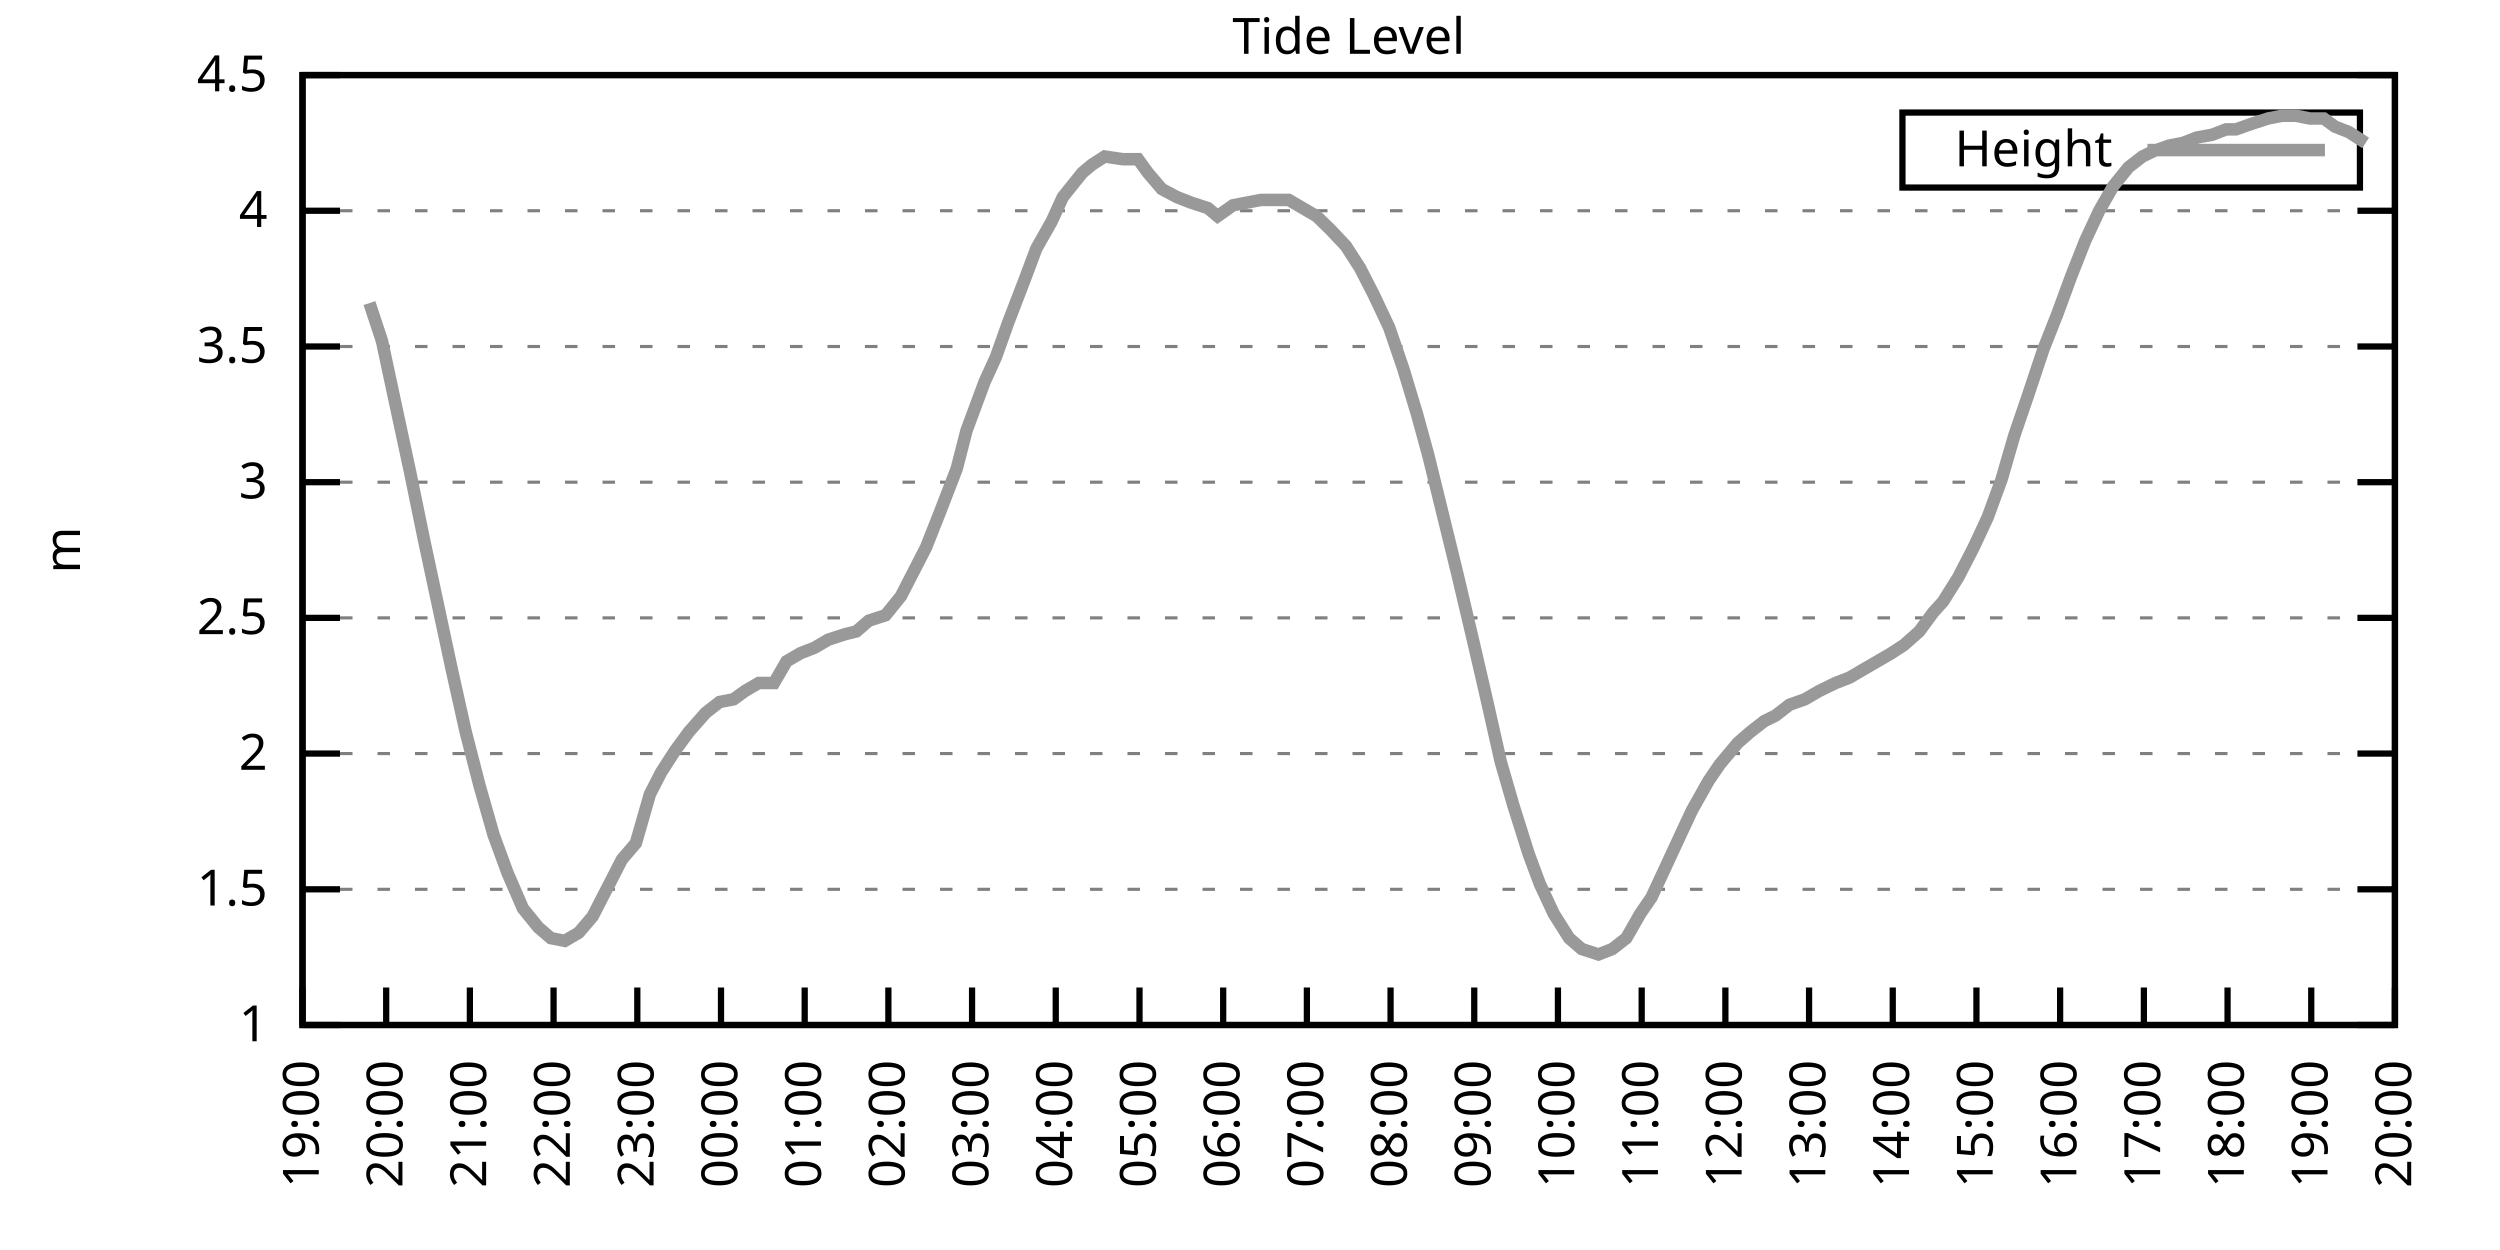
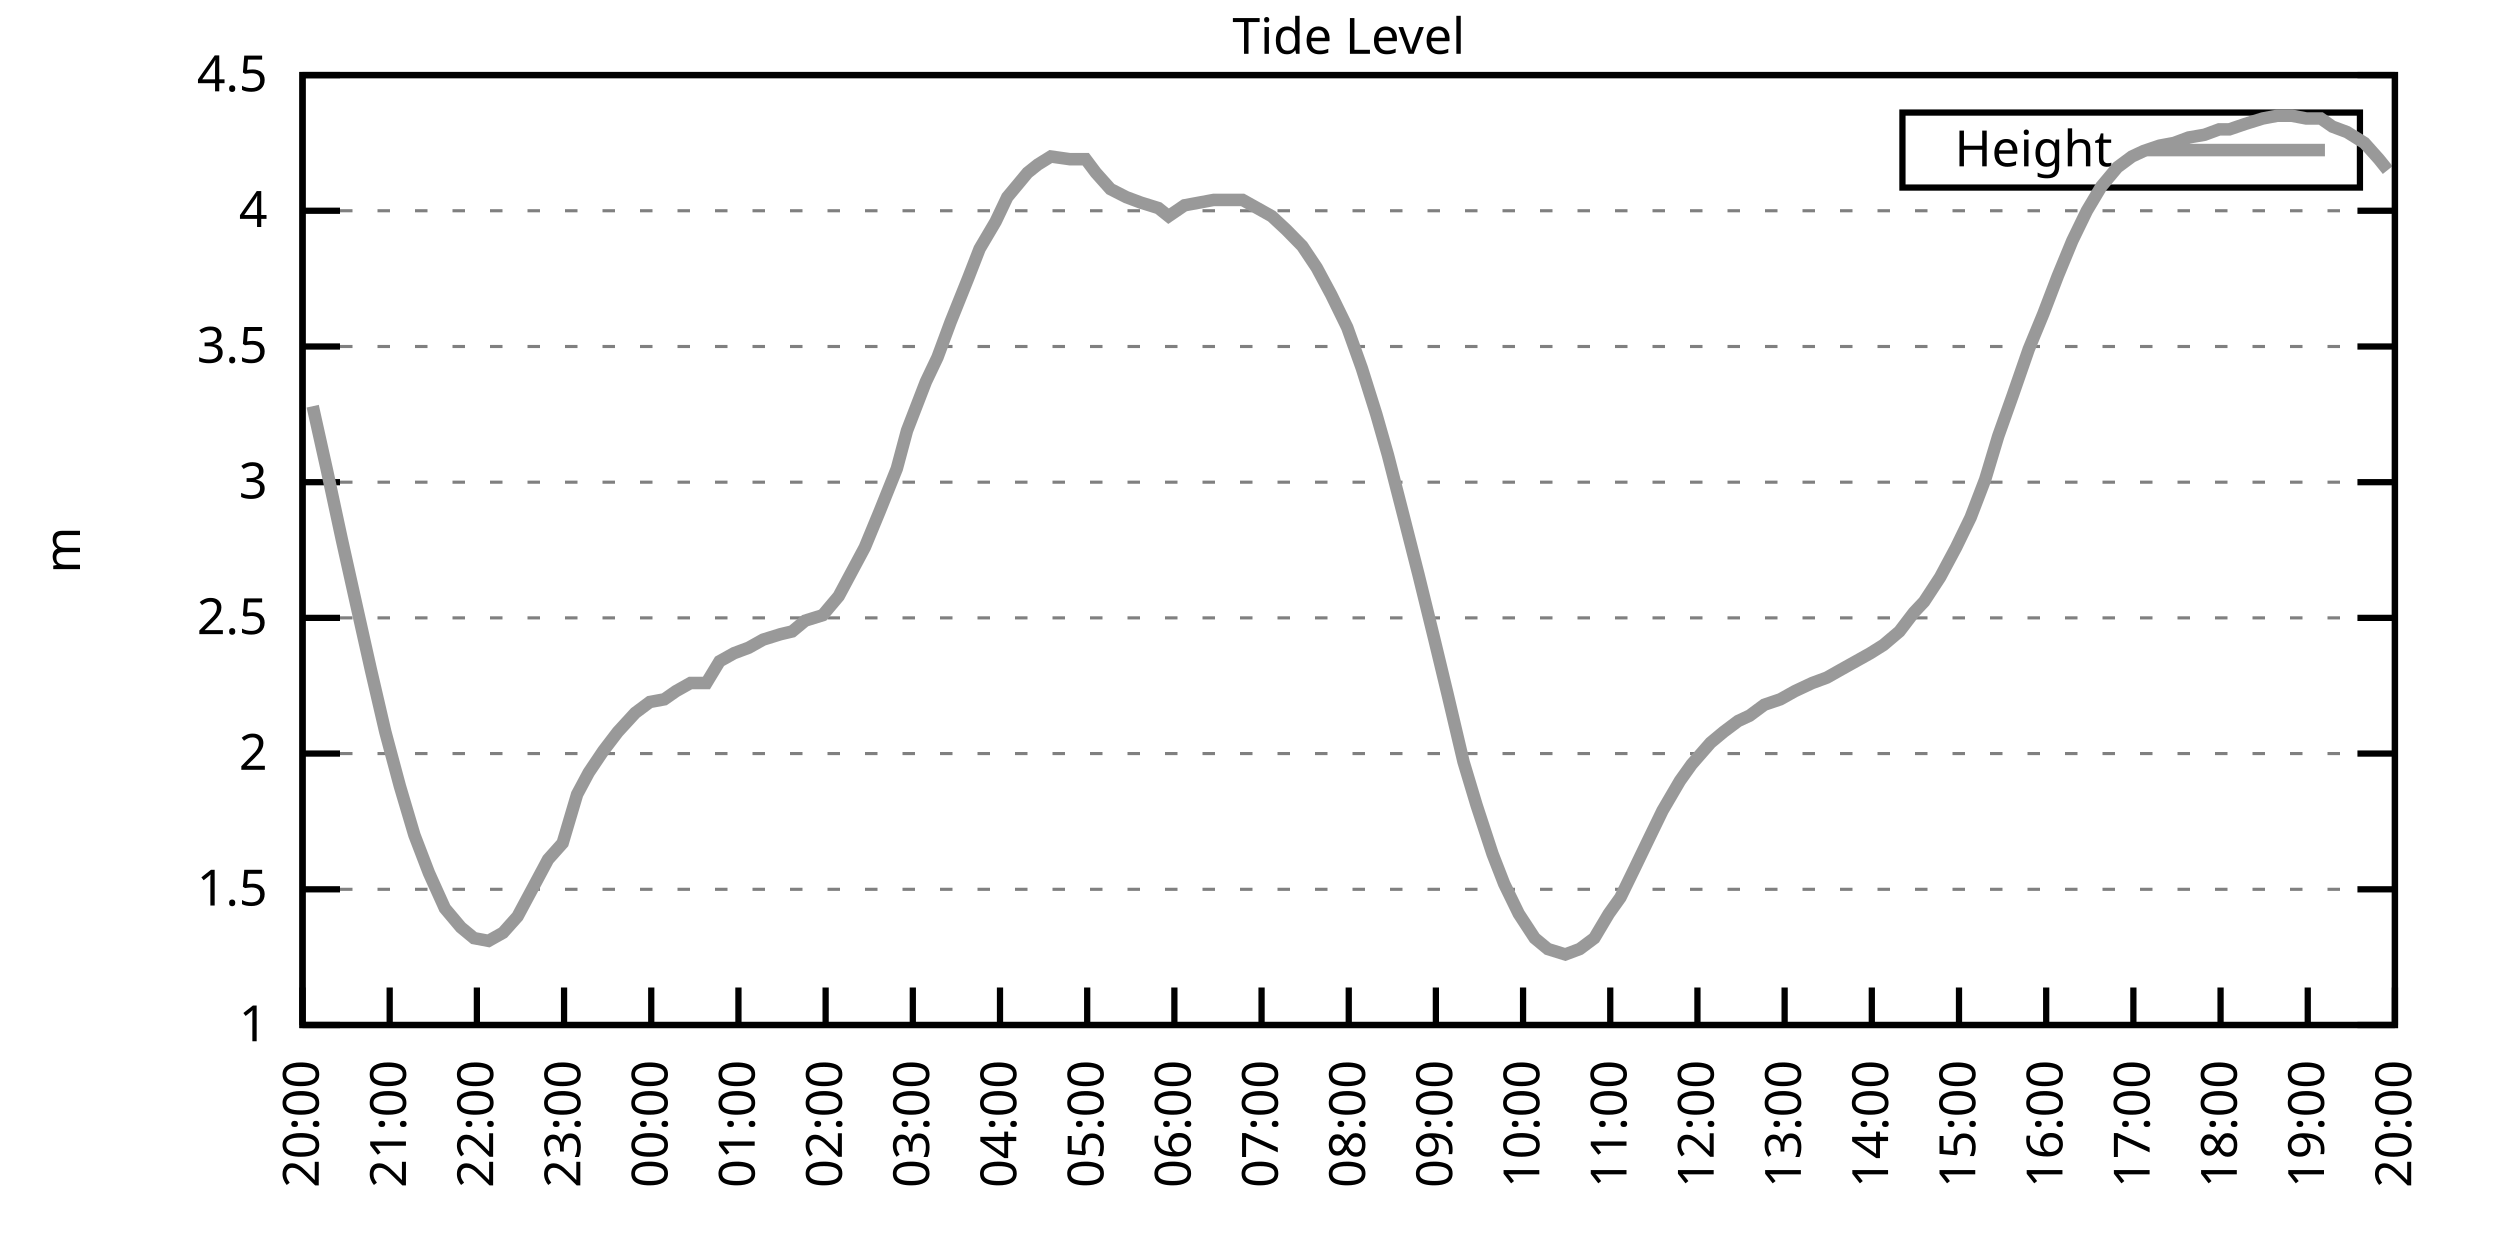
<svg xmlns="http://www.w3.org/2000/svg" xmlns:xlink="http://www.w3.org/1999/xlink" width="400" height="200" viewBox="0 0 400 200">
  <g id="gnuplot_canvas">
    <rect x="0" y="0" width="400" height="200" fill="none" />
    <defs>
      <circle id="gpDot" r="0.5" stroke-width="0.5" stroke="currentColor" />
      <path id="gpPt0" stroke-width="0.333" stroke="currentColor" d="M-1,0 h2 M0,-1 v2" />
      <path id="gpPt1" stroke-width="0.333" stroke="currentColor" d="M-1,-1 L1,1 M1,-1 L-1,1" />
      <path id="gpPt2" stroke-width="0.333" stroke="currentColor" d="M-1,0 L1,0 M0,-1 L0,1 M-1,-1 L1,1 M-1,1 L1,-1" />
      <rect id="gpPt3" stroke-width="0.333" stroke="currentColor" x="-1" y="-1" width="2" height="2" />
      <rect id="gpPt4" stroke-width="0.333" stroke="currentColor" fill="currentColor" x="-1" y="-1" width="2" height="2" />
      <circle id="gpPt5" stroke-width="0.333" stroke="currentColor" cx="0" cy="0" r="1" />
      <use xlink:href="#gpPt5" id="gpPt6" fill="currentColor" stroke="none" />
      <path id="gpPt7" stroke-width="0.333" stroke="currentColor" d="M0,-1.33 L-1.33,0.67 L1.33,0.67 z" />
      <use xlink:href="#gpPt7" id="gpPt8" fill="currentColor" stroke="none" />
      <use xlink:href="#gpPt7" id="gpPt9" stroke="currentColor" transform="rotate(180)" />
      <use xlink:href="#gpPt9" id="gpPt10" fill="currentColor" stroke="none" />
      <use xlink:href="#gpPt3" id="gpPt11" stroke="currentColor" transform="rotate(45)" />
      <use xlink:href="#gpPt11" id="gpPt12" fill="currentColor" stroke="none" />
      <path id="gpPt13" stroke-width="0.333" stroke="currentColor" d="M0,1.330 L1.265,0.411 L0.782,-1.067 L-0.782,-1.076 L-1.265,0.411 z" />
      <use xlink:href="#gpPt13" id="gpPt14" fill="currentColor" stroke="none" />
      <filter id="textbox" filterUnits="objectBoundingBox" x="0" y="0" height="1" width="1">
        <feFlood flood-color="white" flood-opacity="1" result="bgnd" />
        <feComposite in="SourceGraphic" in2="bgnd" operator="atop" />
      </filter>
      <filter id="greybox" filterUnits="objectBoundingBox" x="0" y="0" height="1" width="1">
        <feFlood flood-color="lightgrey" flood-opacity="1" result="grey" />
        <feComposite in="SourceGraphic" in2="grey" operator="atop" />
      </filter>
    </defs>
    <g fill="none" color="white" stroke="currentColor" stroke-width="1.00" stroke-linecap="butt" stroke-linejoin="miter">
</g>
    <g fill="none" color="black" stroke="currentColor" stroke-width="1.00" stroke-linecap="butt" stroke-linejoin="miter">
      <g stroke="none" shape-rendering="crispEdges">
        <polygon fill="rgb(255, 255, 255)" points="48.40,164.00 383.18,164.00 383.18,12.02 48.40,12.02 " />
      </g>
    </g>
    <g fill="none" color="black" stroke="currentColor" stroke-width="1.00" stroke-linecap="butt" stroke-linejoin="miter">
</g>
    <g fill="none" color="black" stroke="black" stroke-width="0.50" stroke-linecap="butt" stroke-linejoin="miter">
</g>
    <g fill="none" color="gray" stroke="currentColor" stroke-width="0.50" stroke-linecap="butt" stroke-linejoin="miter">
      <path stroke="gray" stroke-dasharray="2,4" class="gridline" d="M48.40,164.00 L383.19,164.00  " />
    </g>
    <g fill="none" color="gray" stroke="gray" stroke-width="1.00" stroke-linecap="butt" stroke-linejoin="miter">
</g>
    <g fill="none" color="black" stroke="currentColor" stroke-width="1.00" stroke-linecap="butt" stroke-linejoin="miter">
      <path stroke="black" d="M48.40,164.00 L54.40,164.00 M383.19,164.00 L377.19,164.00  " />
      <g transform="translate(42.80,166.60)" stroke="none" fill="black" font-family="Sans" font-size="8.00" text-anchor="end">
        <text>
          <tspan font-family="Sans"> 1</tspan>
        </text>
      </g>
    </g>
    <g fill="none" color="black" stroke="currentColor" stroke-width="1.00" stroke-linecap="butt" stroke-linejoin="miter">
</g>
    <g fill="none" color="black" stroke="black" stroke-width="0.50" stroke-linecap="butt" stroke-linejoin="miter">
</g>
    <g fill="none" color="gray" stroke="currentColor" stroke-width="0.50" stroke-linecap="butt" stroke-linejoin="miter">
      <path stroke="gray" stroke-dasharray="2,4" class="gridline" d="M48.40,142.29 L383.19,142.29  " />
    </g>
    <g fill="none" color="gray" stroke="gray" stroke-width="1.00" stroke-linecap="butt" stroke-linejoin="miter">
</g>
    <g fill="none" color="black" stroke="currentColor" stroke-width="1.00" stroke-linecap="butt" stroke-linejoin="miter">
      <path stroke="black" d="M48.40,142.29 L54.40,142.29 M383.19,142.29 L377.19,142.29  " />
      <g transform="translate(42.80,144.89)" stroke="none" fill="black" font-family="Sans" font-size="8.00" text-anchor="end">
        <text>
          <tspan font-family="Sans"> 1.5</tspan>
        </text>
      </g>
    </g>
    <g fill="none" color="black" stroke="currentColor" stroke-width="1.00" stroke-linecap="butt" stroke-linejoin="miter">
</g>
    <g fill="none" color="black" stroke="black" stroke-width="0.50" stroke-linecap="butt" stroke-linejoin="miter">
</g>
    <g fill="none" color="gray" stroke="currentColor" stroke-width="0.50" stroke-linecap="butt" stroke-linejoin="miter">
      <path stroke="gray" stroke-dasharray="2,4" class="gridline" d="M48.40,120.57 L383.19,120.57  " />
    </g>
    <g fill="none" color="gray" stroke="gray" stroke-width="1.00" stroke-linecap="butt" stroke-linejoin="miter">
</g>
    <g fill="none" color="black" stroke="currentColor" stroke-width="1.00" stroke-linecap="butt" stroke-linejoin="miter">
      <path stroke="black" d="M48.40,120.57 L54.40,120.57 M383.19,120.57 L377.19,120.57  " />
      <g transform="translate(42.80,123.17)" stroke="none" fill="black" font-family="Sans" font-size="8.00" text-anchor="end">
        <text>
          <tspan font-family="Sans"> 2</tspan>
        </text>
      </g>
    </g>
    <g fill="none" color="black" stroke="currentColor" stroke-width="1.00" stroke-linecap="butt" stroke-linejoin="miter">
</g>
    <g fill="none" color="black" stroke="black" stroke-width="0.50" stroke-linecap="butt" stroke-linejoin="miter">
</g>
    <g fill="none" color="gray" stroke="currentColor" stroke-width="0.50" stroke-linecap="butt" stroke-linejoin="miter">
      <path stroke="gray" stroke-dasharray="2,4" class="gridline" d="M48.40,98.86 L383.19,98.86  " />
    </g>
    <g fill="none" color="gray" stroke="gray" stroke-width="1.00" stroke-linecap="butt" stroke-linejoin="miter">
</g>
    <g fill="none" color="black" stroke="currentColor" stroke-width="1.00" stroke-linecap="butt" stroke-linejoin="miter">
      <path stroke="black" d="M48.40,98.86 L54.40,98.86 M383.19,98.86 L377.19,98.86  " />
      <g transform="translate(42.80,101.46)" stroke="none" fill="black" font-family="Sans" font-size="8.00" text-anchor="end">
        <text>
          <tspan font-family="Sans"> 2.5</tspan>
        </text>
      </g>
    </g>
    <g fill="none" color="black" stroke="currentColor" stroke-width="1.00" stroke-linecap="butt" stroke-linejoin="miter">
</g>
    <g fill="none" color="black" stroke="black" stroke-width="0.50" stroke-linecap="butt" stroke-linejoin="miter">
</g>
    <g fill="none" color="gray" stroke="currentColor" stroke-width="0.50" stroke-linecap="butt" stroke-linejoin="miter">
      <path stroke="gray" stroke-dasharray="2,4" class="gridline" d="M48.40,77.15 L383.19,77.15  " />
    </g>
    <g fill="none" color="gray" stroke="gray" stroke-width="1.00" stroke-linecap="butt" stroke-linejoin="miter">
</g>
    <g fill="none" color="black" stroke="currentColor" stroke-width="1.00" stroke-linecap="butt" stroke-linejoin="miter">
      <path stroke="black" d="M48.40,77.15 L54.40,77.15 M383.19,77.15 L377.19,77.15  " />
      <g transform="translate(42.80,79.75)" stroke="none" fill="black" font-family="Sans" font-size="8.00" text-anchor="end">
        <text>
          <tspan font-family="Sans"> 3</tspan>
        </text>
      </g>
    </g>
    <g fill="none" color="black" stroke="currentColor" stroke-width="1.00" stroke-linecap="butt" stroke-linejoin="miter">
</g>
    <g fill="none" color="black" stroke="black" stroke-width="0.50" stroke-linecap="butt" stroke-linejoin="miter">
</g>
    <g fill="none" color="gray" stroke="currentColor" stroke-width="0.50" stroke-linecap="butt" stroke-linejoin="miter">
      <path stroke="gray" stroke-dasharray="2,4" class="gridline" d="M48.40,55.44 L383.19,55.44  " />
    </g>
    <g fill="none" color="gray" stroke="gray" stroke-width="1.00" stroke-linecap="butt" stroke-linejoin="miter">
</g>
    <g fill="none" color="black" stroke="currentColor" stroke-width="1.00" stroke-linecap="butt" stroke-linejoin="miter">
      <path stroke="black" d="M48.40,55.44 L54.40,55.44 M383.19,55.44 L377.19,55.44  " />
      <g transform="translate(42.80,58.04)" stroke="none" fill="black" font-family="Sans" font-size="8.00" text-anchor="end">
        <text>
          <tspan font-family="Sans"> 3.5</tspan>
        </text>
      </g>
    </g>
    <g fill="none" color="black" stroke="currentColor" stroke-width="1.00" stroke-linecap="butt" stroke-linejoin="miter">
</g>
    <g fill="none" color="black" stroke="black" stroke-width="0.50" stroke-linecap="butt" stroke-linejoin="miter">
</g>
    <g fill="none" color="gray" stroke="currentColor" stroke-width="0.50" stroke-linecap="butt" stroke-linejoin="miter">
      <path stroke="gray" stroke-dasharray="2,4" class="gridline" d="M48.40,33.72 L383.19,33.72  " />
    </g>
    <g fill="none" color="gray" stroke="gray" stroke-width="1.00" stroke-linecap="butt" stroke-linejoin="miter">
</g>
    <g fill="none" color="black" stroke="currentColor" stroke-width="1.00" stroke-linecap="butt" stroke-linejoin="miter">
      <path stroke="black" d="M48.40,33.72 L54.40,33.72 M383.19,33.72 L377.19,33.72  " />
      <g transform="translate(42.80,36.32)" stroke="none" fill="black" font-family="Sans" font-size="8.00" text-anchor="end">
        <text>
          <tspan font-family="Sans"> 4</tspan>
        </text>
      </g>
    </g>
    <g fill="none" color="black" stroke="currentColor" stroke-width="1.00" stroke-linecap="butt" stroke-linejoin="miter">
</g>
    <g fill="none" color="black" stroke="black" stroke-width="0.50" stroke-linecap="butt" stroke-linejoin="miter">
</g>
    <g fill="none" color="gray" stroke="currentColor" stroke-width="0.50" stroke-linecap="butt" stroke-linejoin="miter">
      <path stroke="gray" stroke-dasharray="2,4" class="gridline" d="M48.40,12.01 L383.19,12.01  " />
    </g>
    <g fill="none" color="gray" stroke="gray" stroke-width="1.00" stroke-linecap="butt" stroke-linejoin="miter">
</g>
    <g fill="none" color="black" stroke="currentColor" stroke-width="1.00" stroke-linecap="butt" stroke-linejoin="miter">
      <path stroke="black" d="M48.40,12.01 L54.40,12.01 M383.19,12.01 L377.19,12.01  " />
      <g transform="translate(42.80,14.61)" stroke="none" fill="black" font-family="Sans" font-size="8.00" text-anchor="end">
        <text>
          <tspan font-family="Sans"> 4.5</tspan>
        </text>
      </g>
    </g>
    <g fill="none" color="black" stroke="currentColor" stroke-width="1.00" stroke-linecap="butt" stroke-linejoin="miter">
      <path stroke="black" d="M48.40,164.00 L48.40,158.00  " />
      <g transform="translate(51.00,169.60) rotate(270.00)" stroke="none" fill="black" font-family="Sans" font-size="8.00" text-anchor="end">
        <text>
-           <tspan font-family="Sans">19:00</tspan>
-         </text>
-       </g>
-     </g>
-     <g fill="none" color="black" stroke="currentColor" stroke-width="1.00" stroke-linecap="butt" stroke-linejoin="miter">
-       <path stroke="black" d="M61.79,164.00 L61.79,158.00  " />
-       <g transform="translate(64.39,169.60) rotate(270.00)" stroke="none" fill="black" font-family="Sans" font-size="8.00" text-anchor="end">
-         <text>
          <tspan font-family="Sans">20:00</tspan>
        </text>
      </g>
    </g>
    <g fill="none" color="black" stroke="currentColor" stroke-width="1.00" stroke-linecap="butt" stroke-linejoin="miter">
-       <path stroke="black" d="M75.18,164.00 L75.18,158.00  " />
-       <g transform="translate(77.78,169.60) rotate(270.00)" stroke="none" fill="black" font-family="Sans" font-size="8.00" text-anchor="end">
+       <path stroke="black" d="M62.35,164.00 L62.35,158.00  " />
+       <g transform="translate(64.95,169.60) rotate(270.00)" stroke="none" fill="black" font-family="Sans" font-size="8.00" text-anchor="end">
        <text>
          <tspan font-family="Sans">21:00</tspan>
        </text>
      </g>
    </g>
    <g fill="none" color="black" stroke="currentColor" stroke-width="1.00" stroke-linecap="butt" stroke-linejoin="miter">
-       <path stroke="black" d="M88.57,164.00 L88.57,158.00  " />
-       <g transform="translate(91.17,169.60) rotate(270.00)" stroke="none" fill="black" font-family="Sans" font-size="8.00" text-anchor="end">
+       <path stroke="black" d="M76.30,164.00 L76.30,158.00  " />
+       <g transform="translate(78.90,169.60) rotate(270.00)" stroke="none" fill="black" font-family="Sans" font-size="8.00" text-anchor="end">
        <text>
          <tspan font-family="Sans">22:00</tspan>
        </text>
      </g>
    </g>
    <g fill="none" color="black" stroke="currentColor" stroke-width="1.00" stroke-linecap="butt" stroke-linejoin="miter">
-       <path stroke="black" d="M101.97,164.00 L101.97,158.00  " />
-       <g transform="translate(104.57,169.60) rotate(270.00)" stroke="none" fill="black" font-family="Sans" font-size="8.00" text-anchor="end">
+       <path stroke="black" d="M90.25,164.00 L90.25,158.00  " />
+       <g transform="translate(92.85,169.60) rotate(270.00)" stroke="none" fill="black" font-family="Sans" font-size="8.00" text-anchor="end">
        <text>
          <tspan font-family="Sans">23:00</tspan>
        </text>
      </g>
    </g>
    <g fill="none" color="black" stroke="currentColor" stroke-width="1.00" stroke-linecap="butt" stroke-linejoin="miter">
-       <path stroke="black" d="M115.36,164.00 L115.36,158.00  " />
-       <g transform="translate(117.96,169.60) rotate(270.00)" stroke="none" fill="black" font-family="Sans" font-size="8.00" text-anchor="end">
+       <path stroke="black" d="M104.20,164.00 L104.20,158.00  " />
+       <g transform="translate(106.80,169.60) rotate(270.00)" stroke="none" fill="black" font-family="Sans" font-size="8.00" text-anchor="end">
        <text>
          <tspan font-family="Sans">00:00</tspan>
        </text>
      </g>
    </g>
    <g fill="none" color="black" stroke="currentColor" stroke-width="1.00" stroke-linecap="butt" stroke-linejoin="miter">
-       <path stroke="black" d="M128.75,164.00 L128.75,158.00  " />
-       <g transform="translate(131.35,169.60) rotate(270.00)" stroke="none" fill="black" font-family="Sans" font-size="8.00" text-anchor="end">
+       <path stroke="black" d="M118.15,164.00 L118.15,158.00  " />
+       <g transform="translate(120.75,169.60) rotate(270.00)" stroke="none" fill="black" font-family="Sans" font-size="8.00" text-anchor="end">
        <text>
          <tspan font-family="Sans">01:00</tspan>
        </text>
      </g>
    </g>
    <g fill="none" color="black" stroke="currentColor" stroke-width="1.00" stroke-linecap="butt" stroke-linejoin="miter">
-       <path stroke="black" d="M142.14,164.00 L142.14,158.00  " />
-       <g transform="translate(144.74,169.60) rotate(270.00)" stroke="none" fill="black" font-family="Sans" font-size="8.00" text-anchor="end">
+       <path stroke="black" d="M132.10,164.00 L132.10,158.00  " />
+       <g transform="translate(134.70,169.60) rotate(270.00)" stroke="none" fill="black" font-family="Sans" font-size="8.00" text-anchor="end">
        <text>
          <tspan font-family="Sans">02:00</tspan>
        </text>
      </g>
    </g>
    <g fill="none" color="black" stroke="currentColor" stroke-width="1.00" stroke-linecap="butt" stroke-linejoin="miter">
-       <path stroke="black" d="M155.53,164.00 L155.53,158.00  " />
-       <g transform="translate(158.13,169.60) rotate(270.00)" stroke="none" fill="black" font-family="Sans" font-size="8.00" text-anchor="end">
+       <path stroke="black" d="M146.05,164.00 L146.05,158.00  " />
+       <g transform="translate(148.65,169.60) rotate(270.00)" stroke="none" fill="black" font-family="Sans" font-size="8.00" text-anchor="end">
        <text>
          <tspan font-family="Sans">03:00</tspan>
        </text>
      </g>
    </g>
    <g fill="none" color="black" stroke="currentColor" stroke-width="1.00" stroke-linecap="butt" stroke-linejoin="miter">
-       <path stroke="black" d="M168.92,164.00 L168.92,158.00  " />
-       <g transform="translate(171.52,169.60) rotate(270.00)" stroke="none" fill="black" font-family="Sans" font-size="8.00" text-anchor="end">
+       <path stroke="black" d="M160.00,164.00 L160.00,158.00  " />
+       <g transform="translate(162.60,169.60) rotate(270.00)" stroke="none" fill="black" font-family="Sans" font-size="8.00" text-anchor="end">
        <text>
          <tspan font-family="Sans">04:00</tspan>
        </text>
      </g>
    </g>
    <g fill="none" color="black" stroke="currentColor" stroke-width="1.00" stroke-linecap="butt" stroke-linejoin="miter">
-       <path stroke="black" d="M182.32,164.00 L182.32,158.00  " />
-       <g transform="translate(184.92,169.60) rotate(270.00)" stroke="none" fill="black" font-family="Sans" font-size="8.00" text-anchor="end">
+       <path stroke="black" d="M173.95,164.00 L173.95,158.00  " />
+       <g transform="translate(176.55,169.60) rotate(270.00)" stroke="none" fill="black" font-family="Sans" font-size="8.00" text-anchor="end">
        <text>
          <tspan font-family="Sans">05:00</tspan>
        </text>
      </g>
    </g>
    <g fill="none" color="black" stroke="currentColor" stroke-width="1.00" stroke-linecap="butt" stroke-linejoin="miter">
-       <path stroke="black" d="M195.71,164.00 L195.71,158.00  " />
-       <g transform="translate(198.31,169.60) rotate(270.00)" stroke="none" fill="black" font-family="Sans" font-size="8.00" text-anchor="end">
+       <path stroke="black" d="M187.90,164.00 L187.90,158.00  " />
+       <g transform="translate(190.50,169.60) rotate(270.00)" stroke="none" fill="black" font-family="Sans" font-size="8.00" text-anchor="end">
        <text>
          <tspan font-family="Sans">06:00</tspan>
        </text>
      </g>
    </g>
    <g fill="none" color="black" stroke="currentColor" stroke-width="1.00" stroke-linecap="butt" stroke-linejoin="miter">
-       <path stroke="black" d="M209.10,164.00 L209.10,158.00  " />
-       <g transform="translate(211.70,169.60) rotate(270.00)" stroke="none" fill="black" font-family="Sans" font-size="8.00" text-anchor="end">
+       <path stroke="black" d="M201.85,164.00 L201.85,158.00  " />
+       <g transform="translate(204.45,169.60) rotate(270.00)" stroke="none" fill="black" font-family="Sans" font-size="8.00" text-anchor="end">
        <text>
          <tspan font-family="Sans">07:00</tspan>
        </text>
      </g>
    </g>
    <g fill="none" color="black" stroke="currentColor" stroke-width="1.00" stroke-linecap="butt" stroke-linejoin="miter">
-       <path stroke="black" d="M222.49,164.00 L222.49,158.00  " />
-       <g transform="translate(225.09,169.60) rotate(270.00)" stroke="none" fill="black" font-family="Sans" font-size="8.00" text-anchor="end">
+       <path stroke="black" d="M215.80,164.00 L215.80,158.00  " />
+       <g transform="translate(218.40,169.60) rotate(270.00)" stroke="none" fill="black" font-family="Sans" font-size="8.00" text-anchor="end">
        <text>
          <tspan font-family="Sans">08:00</tspan>
        </text>
      </g>
    </g>
    <g fill="none" color="black" stroke="currentColor" stroke-width="1.00" stroke-linecap="butt" stroke-linejoin="miter">
-       <path stroke="black" d="M235.88,164.00 L235.88,158.00  " />
-       <g transform="translate(238.48,169.60) rotate(270.00)" stroke="none" fill="black" font-family="Sans" font-size="8.00" text-anchor="end">
+       <path stroke="black" d="M229.74,164.00 L229.74,158.00  " />
+       <g transform="translate(232.34,169.60) rotate(270.00)" stroke="none" fill="black" font-family="Sans" font-size="8.00" text-anchor="end">
        <text>
          <tspan font-family="Sans">09:00</tspan>
        </text>
      </g>
    </g>
    <g fill="none" color="black" stroke="currentColor" stroke-width="1.00" stroke-linecap="butt" stroke-linejoin="miter">
-       <path stroke="black" d="M249.27,164.00 L249.27,158.00  " />
-       <g transform="translate(251.87,169.60) rotate(270.00)" stroke="none" fill="black" font-family="Sans" font-size="8.00" text-anchor="end">
+       <path stroke="black" d="M243.69,164.00 L243.69,158.00  " />
+       <g transform="translate(246.29,169.60) rotate(270.00)" stroke="none" fill="black" font-family="Sans" font-size="8.00" text-anchor="end">
        <text>
          <tspan font-family="Sans">10:00</tspan>
        </text>
      </g>
    </g>
    <g fill="none" color="black" stroke="currentColor" stroke-width="1.00" stroke-linecap="butt" stroke-linejoin="miter">
-       <path stroke="black" d="M262.67,164.00 L262.67,158.00  " />
-       <g transform="translate(265.27,169.60) rotate(270.00)" stroke="none" fill="black" font-family="Sans" font-size="8.00" text-anchor="end">
+       <path stroke="black" d="M257.64,164.00 L257.64,158.00  " />
+       <g transform="translate(260.24,169.60) rotate(270.00)" stroke="none" fill="black" font-family="Sans" font-size="8.00" text-anchor="end">
        <text>
          <tspan font-family="Sans">11:00</tspan>
        </text>
      </g>
    </g>
    <g fill="none" color="black" stroke="currentColor" stroke-width="1.00" stroke-linecap="butt" stroke-linejoin="miter">
-       <path stroke="black" d="M276.06,164.00 L276.06,158.00  " />
-       <g transform="translate(278.66,169.60) rotate(270.00)" stroke="none" fill="black" font-family="Sans" font-size="8.00" text-anchor="end">
+       <path stroke="black" d="M271.59,164.00 L271.59,158.00  " />
+       <g transform="translate(274.19,169.60) rotate(270.00)" stroke="none" fill="black" font-family="Sans" font-size="8.00" text-anchor="end">
        <text>
          <tspan font-family="Sans">12:00</tspan>
        </text>
      </g>
    </g>
    <g fill="none" color="black" stroke="currentColor" stroke-width="1.00" stroke-linecap="butt" stroke-linejoin="miter">
-       <path stroke="black" d="M289.45,164.00 L289.45,158.00  " />
-       <g transform="translate(292.05,169.60) rotate(270.00)" stroke="none" fill="black" font-family="Sans" font-size="8.00" text-anchor="end">
+       <path stroke="black" d="M285.54,164.00 L285.54,158.00  " />
+       <g transform="translate(288.14,169.60) rotate(270.00)" stroke="none" fill="black" font-family="Sans" font-size="8.00" text-anchor="end">
        <text>
          <tspan font-family="Sans">13:00</tspan>
        </text>
      </g>
    </g>
    <g fill="none" color="black" stroke="currentColor" stroke-width="1.00" stroke-linecap="butt" stroke-linejoin="miter">
-       <path stroke="black" d="M302.84,164.00 L302.84,158.00  " />
-       <g transform="translate(305.44,169.60) rotate(270.00)" stroke="none" fill="black" font-family="Sans" font-size="8.00" text-anchor="end">
+       <path stroke="black" d="M299.49,164.00 L299.49,158.00  " />
+       <g transform="translate(302.09,169.60) rotate(270.00)" stroke="none" fill="black" font-family="Sans" font-size="8.00" text-anchor="end">
        <text>
          <tspan font-family="Sans">14:00</tspan>
        </text>
      </g>
    </g>
    <g fill="none" color="black" stroke="currentColor" stroke-width="1.00" stroke-linecap="butt" stroke-linejoin="miter">
-       <path stroke="black" d="M316.23,164.00 L316.23,158.00  " />
-       <g transform="translate(318.83,169.60) rotate(270.00)" stroke="none" fill="black" font-family="Sans" font-size="8.00" text-anchor="end">
+       <path stroke="black" d="M313.44,164.00 L313.44,158.00  " />
+       <g transform="translate(316.04,169.60) rotate(270.00)" stroke="none" fill="black" font-family="Sans" font-size="8.00" text-anchor="end">
        <text>
          <tspan font-family="Sans">15:00</tspan>
        </text>
      </g>
    </g>
    <g fill="none" color="black" stroke="currentColor" stroke-width="1.00" stroke-linecap="butt" stroke-linejoin="miter">
-       <path stroke="black" d="M329.62,164.00 L329.62,158.00  " />
-       <g transform="translate(332.22,169.60) rotate(270.00)" stroke="none" fill="black" font-family="Sans" font-size="8.00" text-anchor="end">
+       <path stroke="black" d="M327.39,164.00 L327.39,158.00  " />
+       <g transform="translate(329.99,169.60) rotate(270.00)" stroke="none" fill="black" font-family="Sans" font-size="8.00" text-anchor="end">
        <text>
          <tspan font-family="Sans">16:00</tspan>
        </text>
      </g>
    </g>
    <g fill="none" color="black" stroke="currentColor" stroke-width="1.00" stroke-linecap="butt" stroke-linejoin="miter">
-       <path stroke="black" d="M343.02,164.00 L343.02,158.00  " />
-       <g transform="translate(345.62,169.60) rotate(270.00)" stroke="none" fill="black" font-family="Sans" font-size="8.00" text-anchor="end">
+       <path stroke="black" d="M341.34,164.00 L341.34,158.00  " />
+       <g transform="translate(343.94,169.60) rotate(270.00)" stroke="none" fill="black" font-family="Sans" font-size="8.00" text-anchor="end">
        <text>
          <tspan font-family="Sans">17:00</tspan>
        </text>
      </g>
    </g>
    <g fill="none" color="black" stroke="currentColor" stroke-width="1.00" stroke-linecap="butt" stroke-linejoin="miter">
-       <path stroke="black" d="M356.41,164.00 L356.41,158.00  " />
-       <g transform="translate(359.01,169.60) rotate(270.00)" stroke="none" fill="black" font-family="Sans" font-size="8.00" text-anchor="end">
+       <path stroke="black" d="M355.29,164.00 L355.29,158.00  " />
+       <g transform="translate(357.89,169.60) rotate(270.00)" stroke="none" fill="black" font-family="Sans" font-size="8.00" text-anchor="end">
        <text>
          <tspan font-family="Sans">18:00</tspan>
        </text>
      </g>
    </g>
    <g fill="none" color="black" stroke="currentColor" stroke-width="1.00" stroke-linecap="butt" stroke-linejoin="miter">
-       <path stroke="black" d="M369.80,164.00 L369.80,158.00  " />
-       <g transform="translate(372.40,169.60) rotate(270.00)" stroke="none" fill="black" font-family="Sans" font-size="8.00" text-anchor="end">
+       <path stroke="black" d="M369.24,164.00 L369.24,158.00  " />
+       <g transform="translate(371.84,169.60) rotate(270.00)" stroke="none" fill="black" font-family="Sans" font-size="8.00" text-anchor="end">
        <text>
          <tspan font-family="Sans">19:00</tspan>
        </text>
      </g>
    </g>
    <g fill="none" color="black" stroke="currentColor" stroke-width="1.00" stroke-linecap="butt" stroke-linejoin="miter">
      <path stroke="black" d="M383.19,164.00 L383.19,158.00  " />
      <g transform="translate(385.79,169.60) rotate(270.00)" stroke="none" fill="black" font-family="Sans" font-size="8.00" text-anchor="end">
        <text>
          <tspan font-family="Sans">20:00</tspan>
        </text>
      </g>
    </g>
    <g fill="none" color="black" stroke="currentColor" stroke-width="1.00" stroke-linecap="butt" stroke-linejoin="miter">
</g>
    <g fill="none" color="black" stroke="currentColor" stroke-width="1.00" stroke-linecap="butt" stroke-linejoin="miter">
      <path stroke="black" d="M48.40,12.01 L48.40,164.00 L383.19,164.00 L383.19,12.01 L48.40,12.01 Z  " />
    </g>
    <g fill="none" color="black" stroke="currentColor" stroke-width="1.00" stroke-linecap="butt" stroke-linejoin="miter">
</g>
    <g fill="none" color="black" stroke="currentColor" stroke-width="1.00" stroke-linecap="butt" stroke-linejoin="miter">
      <path stroke="black" d="M304.39,30.01 L304.39,18.01 L377.59,18.01 L377.59,30.01 L304.39,30.01 Z  " />
    </g>
    <g id="Tide_level_plot_1">
      <g fill="none" color="white" stroke="black" stroke-width="2.00" stroke-linecap="butt" stroke-linejoin="miter">
</g>
      <g fill="none" color="black" stroke="currentColor" stroke-width="2.00" stroke-linecap="butt" stroke-linejoin="miter">
        <g transform="translate(337.99,26.61)" stroke="none" fill="black" font-family="Sans" font-size="8.00" text-anchor="end">
          <text>
            <tspan font-family="Sans">Height</tspan>
          </text>
        </g>
      </g>
      <g fill="none" color="black" stroke="currentColor" stroke-width="2.00" stroke-linecap="butt" stroke-linejoin="miter">
-         <path stroke="rgb(153, 153, 153)" d="M343.59,24.01 L371.99,24.01 M59.11,48.49 L61.12,54.57 L63.35,64.99 L65.59,75.41 L67.82,86.27 L70.05,96.69   L72.28,107.11 L74.51,117.10 L76.75,125.79 L78.98,133.60 L81.21,139.68 L83.66,145.33 L86.12,148.37 L88.13,150.10   L90.36,150.54 L92.59,149.24 L94.82,146.63 L97.28,141.85 L99.51,137.51 L101.74,134.90 L103.98,127.09 L105.76,123.61   L107.99,120.14 L110.22,117.10 L112.90,114.06 L115.13,112.32 L117.37,111.89 L119.15,110.59 L121.38,109.28 L123.84,109.28   L125.85,105.81 L128.08,104.51 L130.31,103.64 L132.54,102.34 L135.22,101.47 L137.01,101.03 L139.02,99.30 L141.69,98.43   L144.15,95.39 L145.94,91.91 L148.17,87.57 L150.40,81.93 L153.08,74.98 L154.64,68.90 L157.54,61.08 L159.33,57.17   L161.34,51.53 L164.01,44.58 L165.80,39.80 L168.25,35.46 L170.04,31.55 L173.17,27.64 L174.73,26.34 L176.74,25.04   L179.64,25.47 L182.09,25.47 L183.66,27.64 L185.89,30.25 L188.34,31.55 L190.57,32.42 L193.25,33.29 L194.81,34.59   L197.27,32.85 L199.50,32.42 L201.73,31.99 L203.97,31.99 L206.20,31.99 L208.43,33.29 L210.66,34.59 L212.89,36.76   L215.35,39.37 L217.58,42.84 L219.81,47.18 L222.27,52.40 L224.50,58.91 L226.73,66.29 L228.52,72.81 L230.97,82.79   L233.20,91.91 L235.66,102.34 L237.67,111.02 L240.12,121.88 L242.13,128.83 L244.59,136.64 L246.37,141.42 L248.60,146.20   L251.06,150.10 L253.07,151.84 L255.75,152.71 L257.98,151.84 L260.21,150.10 L262.44,146.20 L264.23,143.59 L266.46,138.81   L268.47,134.47 L270.70,129.69 L273.38,124.92 L275.16,122.31 L278.07,118.84 L280.07,117.10 L282.31,115.36 L284.09,114.49   L286.32,112.76 L288.78,111.89 L291.01,110.59 L293.69,109.28 L295.92,108.42 L298.15,107.11 L300.39,105.81 L302.62,104.51   L304.63,103.20 L307.08,101.03 L309.31,97.99 L310.88,96.26 L313.33,92.35 L315.79,87.57 L318.02,82.79 L320.25,76.71   L322.26,69.77 L324.49,63.25 L326.95,55.87 L329.18,50.22 L331.41,44.15 L333.64,38.50 L335.87,33.72 L338.10,29.81   L340.56,26.77 L342.79,25.04 L344.58,24.17 L347.03,23.30 L349.26,22.87 L351.50,22.00 L353.95,21.56 L356.18,20.70   L357.75,20.70 L360.20,19.83 L362.88,18.96 L365.11,18.52 L367.34,18.52 L369.58,18.96 L371.81,18.96 L373.59,20.26   L375.82,21.13 L378.50,22.87  " />
+         <path stroke="rgb(153, 153, 153)" d="M343.59,24.01 L371.99,24.01 M50.03,64.99 L52.35,75.41 L54.68,86.27 L57.00,96.69 L59.33,107.11 L61.65,117.10   L63.98,125.79 L66.30,133.60 L68.63,139.68 L71.18,145.33 L73.74,148.37 L75.83,150.10 L78.16,150.54 L80.48,149.24   L82.81,146.63 L85.37,141.85 L87.69,137.51 L90.02,134.90 L92.34,127.09 L94.20,123.61 L96.53,120.14 L98.85,117.10   L101.64,114.06 L103.97,112.32 L106.29,111.89 L108.15,110.59 L110.48,109.28 L113.03,109.28 L115.13,105.81 L117.45,104.51   L119.78,103.64 L122.10,102.34 L124.89,101.47 L126.75,101.03 L128.84,99.30 L131.63,98.43 L134.19,95.39 L136.05,91.91   L138.37,87.57 L140.70,81.93 L143.49,74.98 L145.12,68.90 L148.14,61.08 L150.00,57.17 L152.09,51.53 L154.88,44.58   L156.74,39.80 L159.30,35.46 L161.16,31.55 L164.41,27.64 L166.04,26.34 L168.13,25.04 L171.16,25.47 L173.71,25.47   L175.34,27.64 L177.67,30.25 L180.22,31.55 L182.55,32.42 L185.34,33.29 L186.97,34.59 L189.52,32.85 L191.85,32.42   L194.17,31.99 L196.50,31.99 L198.82,31.99 L201.15,33.29 L203.47,34.59 L205.80,36.76 L208.36,39.37 L210.68,42.84   L213.01,47.18 L215.56,52.40 L217.89,58.91 L220.21,66.29 L222.07,72.81 L224.63,82.79 L226.95,91.91 L229.51,102.34   L231.60,111.02 L234.16,121.88 L236.25,128.83 L238.81,136.64 L240.67,141.42 L243.00,146.20 L245.55,150.10 L247.65,151.84   L250.44,152.71 L252.76,151.84 L255.09,150.10 L257.41,146.20 L259.27,143.59 L261.60,138.81 L263.69,134.47 L266.01,129.69   L268.80,124.92 L270.66,122.31 L273.69,118.84 L275.78,117.10 L278.10,115.36 L279.96,114.49 L282.29,112.76 L284.85,111.89   L287.17,110.59 L289.96,109.28 L292.29,108.42 L294.61,107.11 L296.94,105.81 L299.26,104.51 L301.35,103.20 L303.91,101.03   L306.23,97.99 L307.86,96.26 L310.42,92.35 L312.98,87.57 L315.30,82.79 L317.63,76.71 L319.72,69.77 L322.04,63.25   L324.60,55.87 L326.93,50.22 L329.25,44.15 L331.58,38.50 L333.90,33.72 L336.23,29.81 L338.78,26.77 L341.11,25.04   L342.97,24.17 L345.53,23.30 L347.85,22.87 L350.18,22.00 L352.73,21.56 L355.06,20.70 L356.69,20.70 L359.24,19.83   L362.03,18.96 L364.36,18.52 L366.68,18.52 L369.01,18.96 L371.33,18.96 L373.19,20.26 L375.52,21.13 L378.31,22.87   L380.63,25.47 L382.03,27.21  " />
      </g>
    </g>
    <g fill="none" color="black" stroke="currentColor" stroke-width="2.00" stroke-linecap="butt" stroke-linejoin="miter">
</g>
    <g fill="none" color="black" stroke="black" stroke-width="1.00" stroke-linecap="butt" stroke-linejoin="miter">
</g>
    <g fill="none" color="black" stroke="currentColor" stroke-width="1.00" stroke-linecap="butt" stroke-linejoin="miter">
      <path stroke="black" d="M48.40,12.01 L48.40,164.00 L383.19,164.00 L383.19,12.01 L48.40,12.01 Z  " />
      <g transform="translate(12.80,88.01) rotate(270.00)" stroke="none" fill="black" font-family="Sans" font-size="8.00" text-anchor="middle">
        <text>
          <tspan font-family="Sans">m</tspan>
        </text>
      </g>
    </g>
    <g fill="none" color="black" stroke="currentColor" stroke-width="1.00" stroke-linecap="butt" stroke-linejoin="miter">
</g>
    <g fill="none" color="black" stroke="currentColor" stroke-width="1.00" stroke-linecap="butt" stroke-linejoin="miter">
      <g transform="translate(215.79,8.61)" stroke="none" fill="black" font-family="Sans" font-size="8.00" text-anchor="middle">
        <text>
          <tspan font-family="Sans">Tide Level</tspan>
        </text>
      </g>
    </g>
    <g fill="none" color="black" stroke="currentColor" stroke-width="1.00" stroke-linecap="butt" stroke-linejoin="miter">
</g>
  </g>
</svg>
